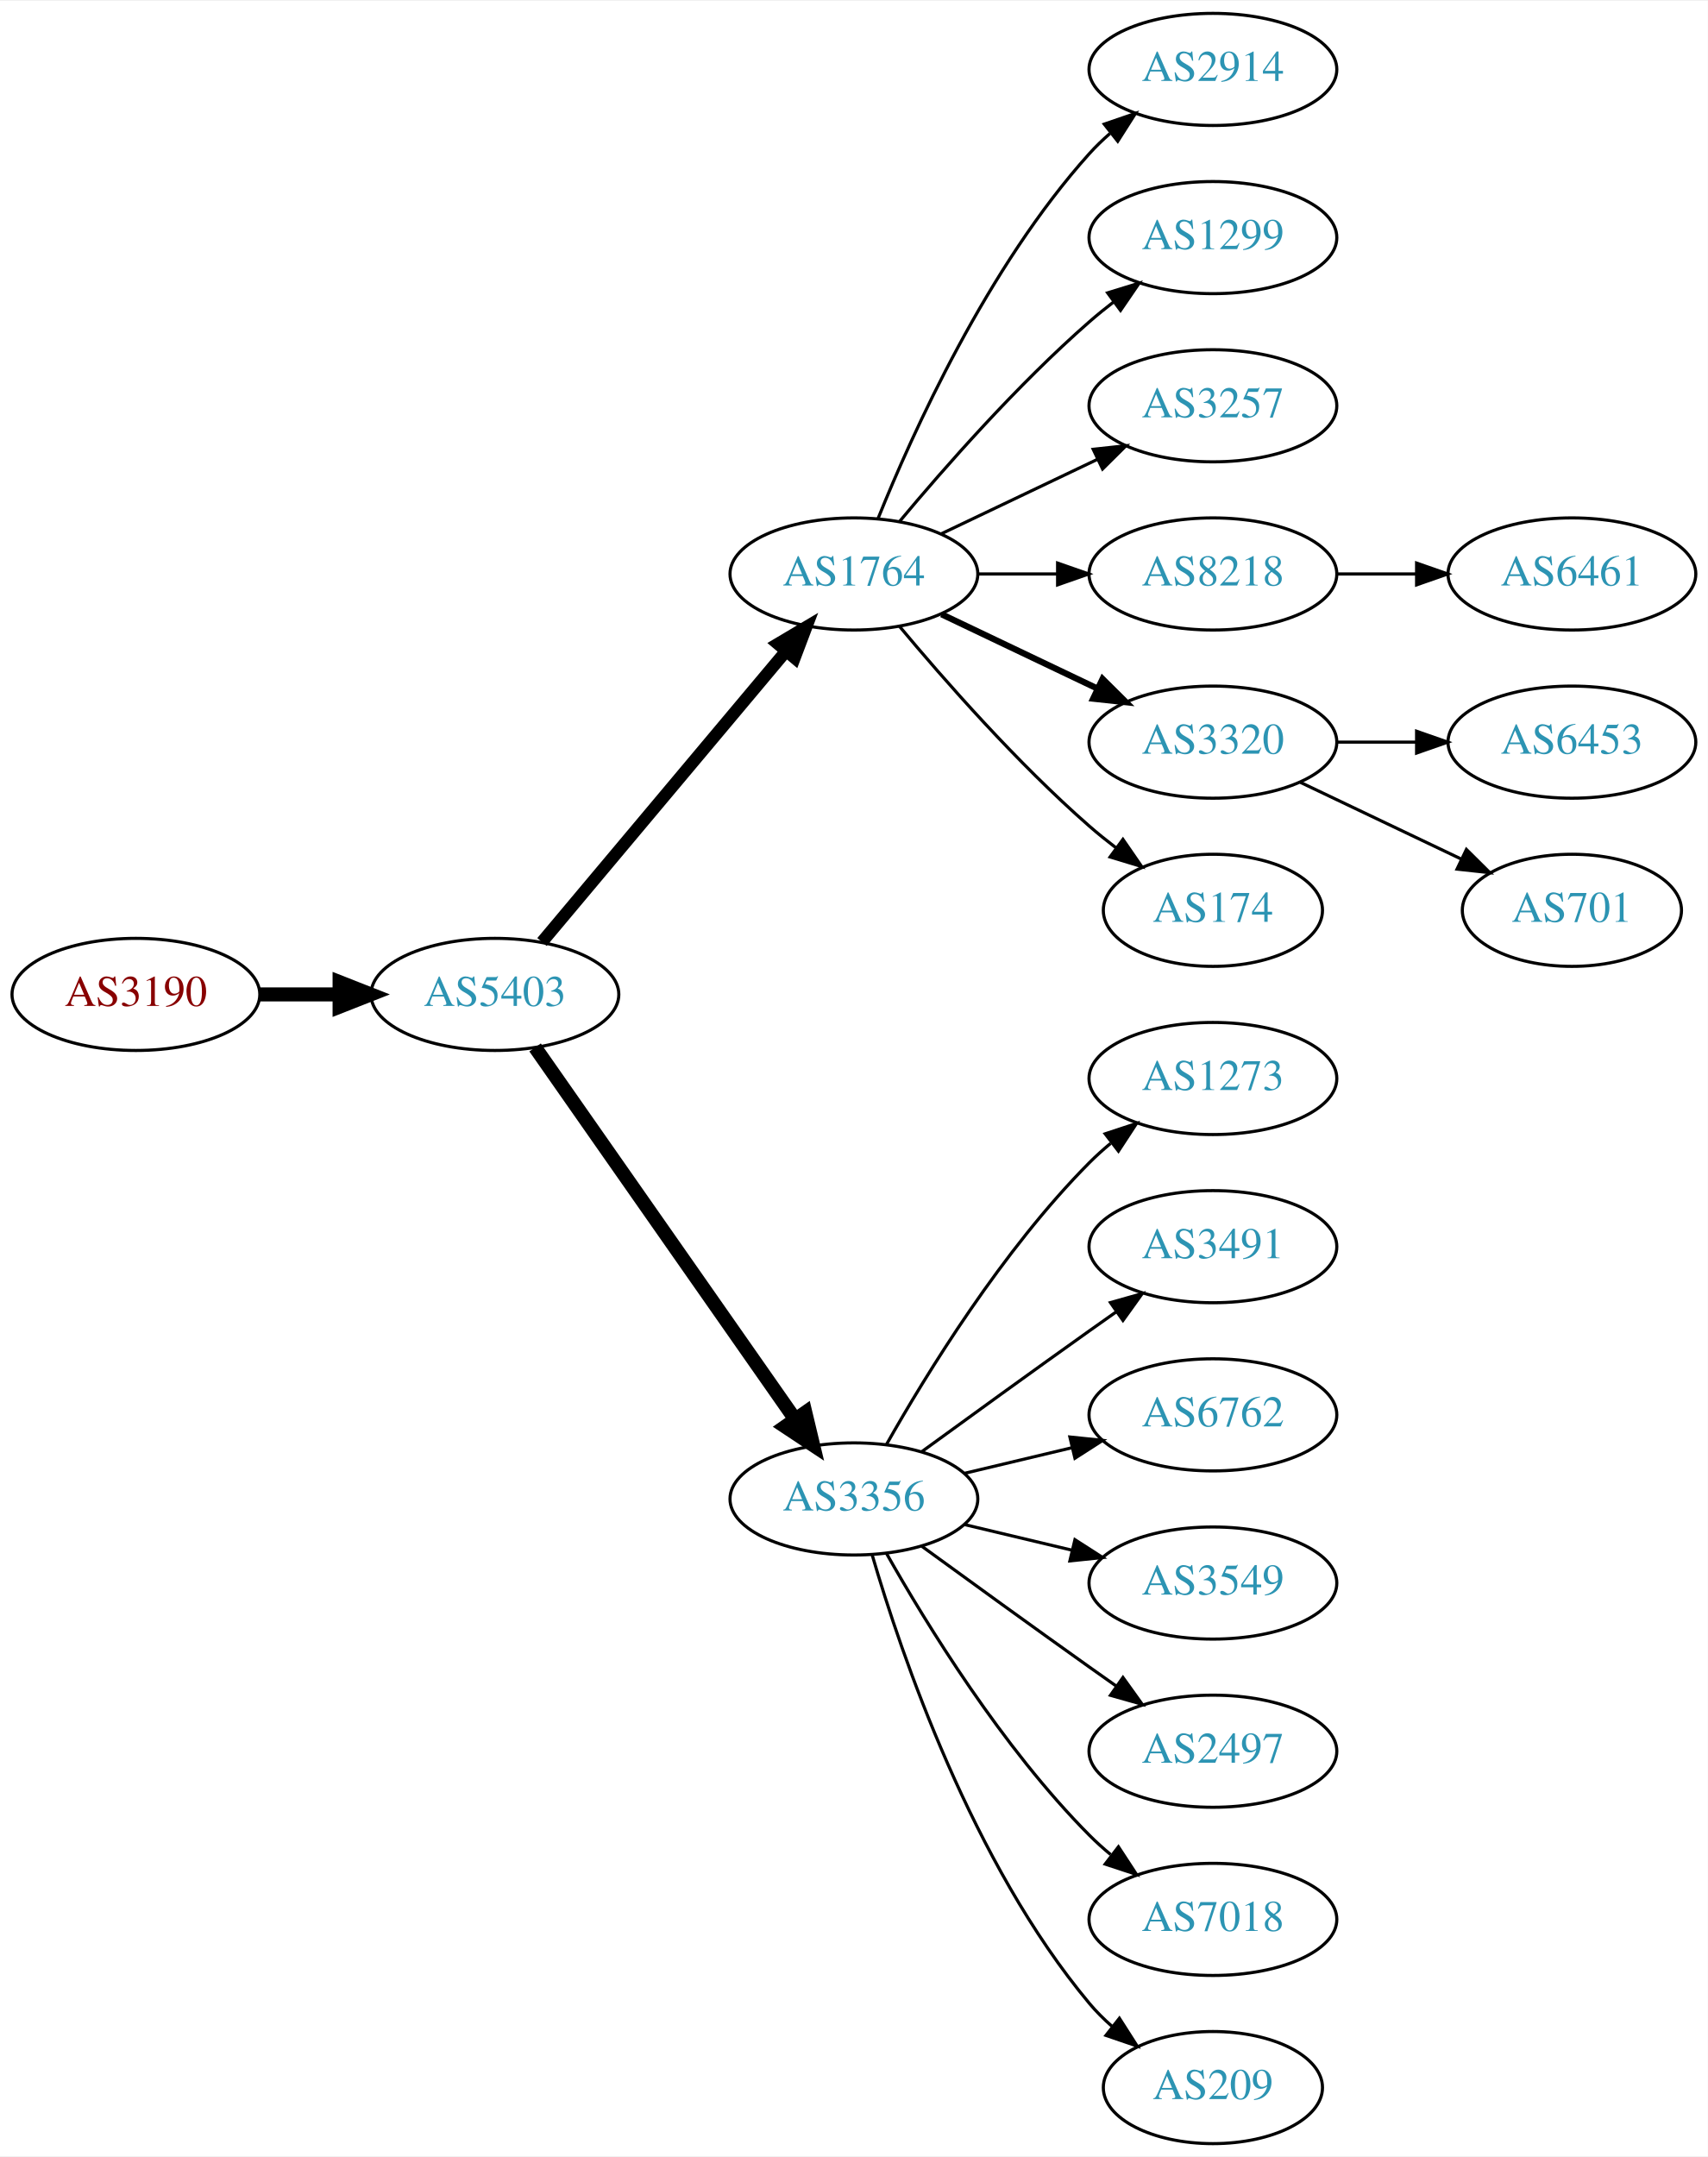
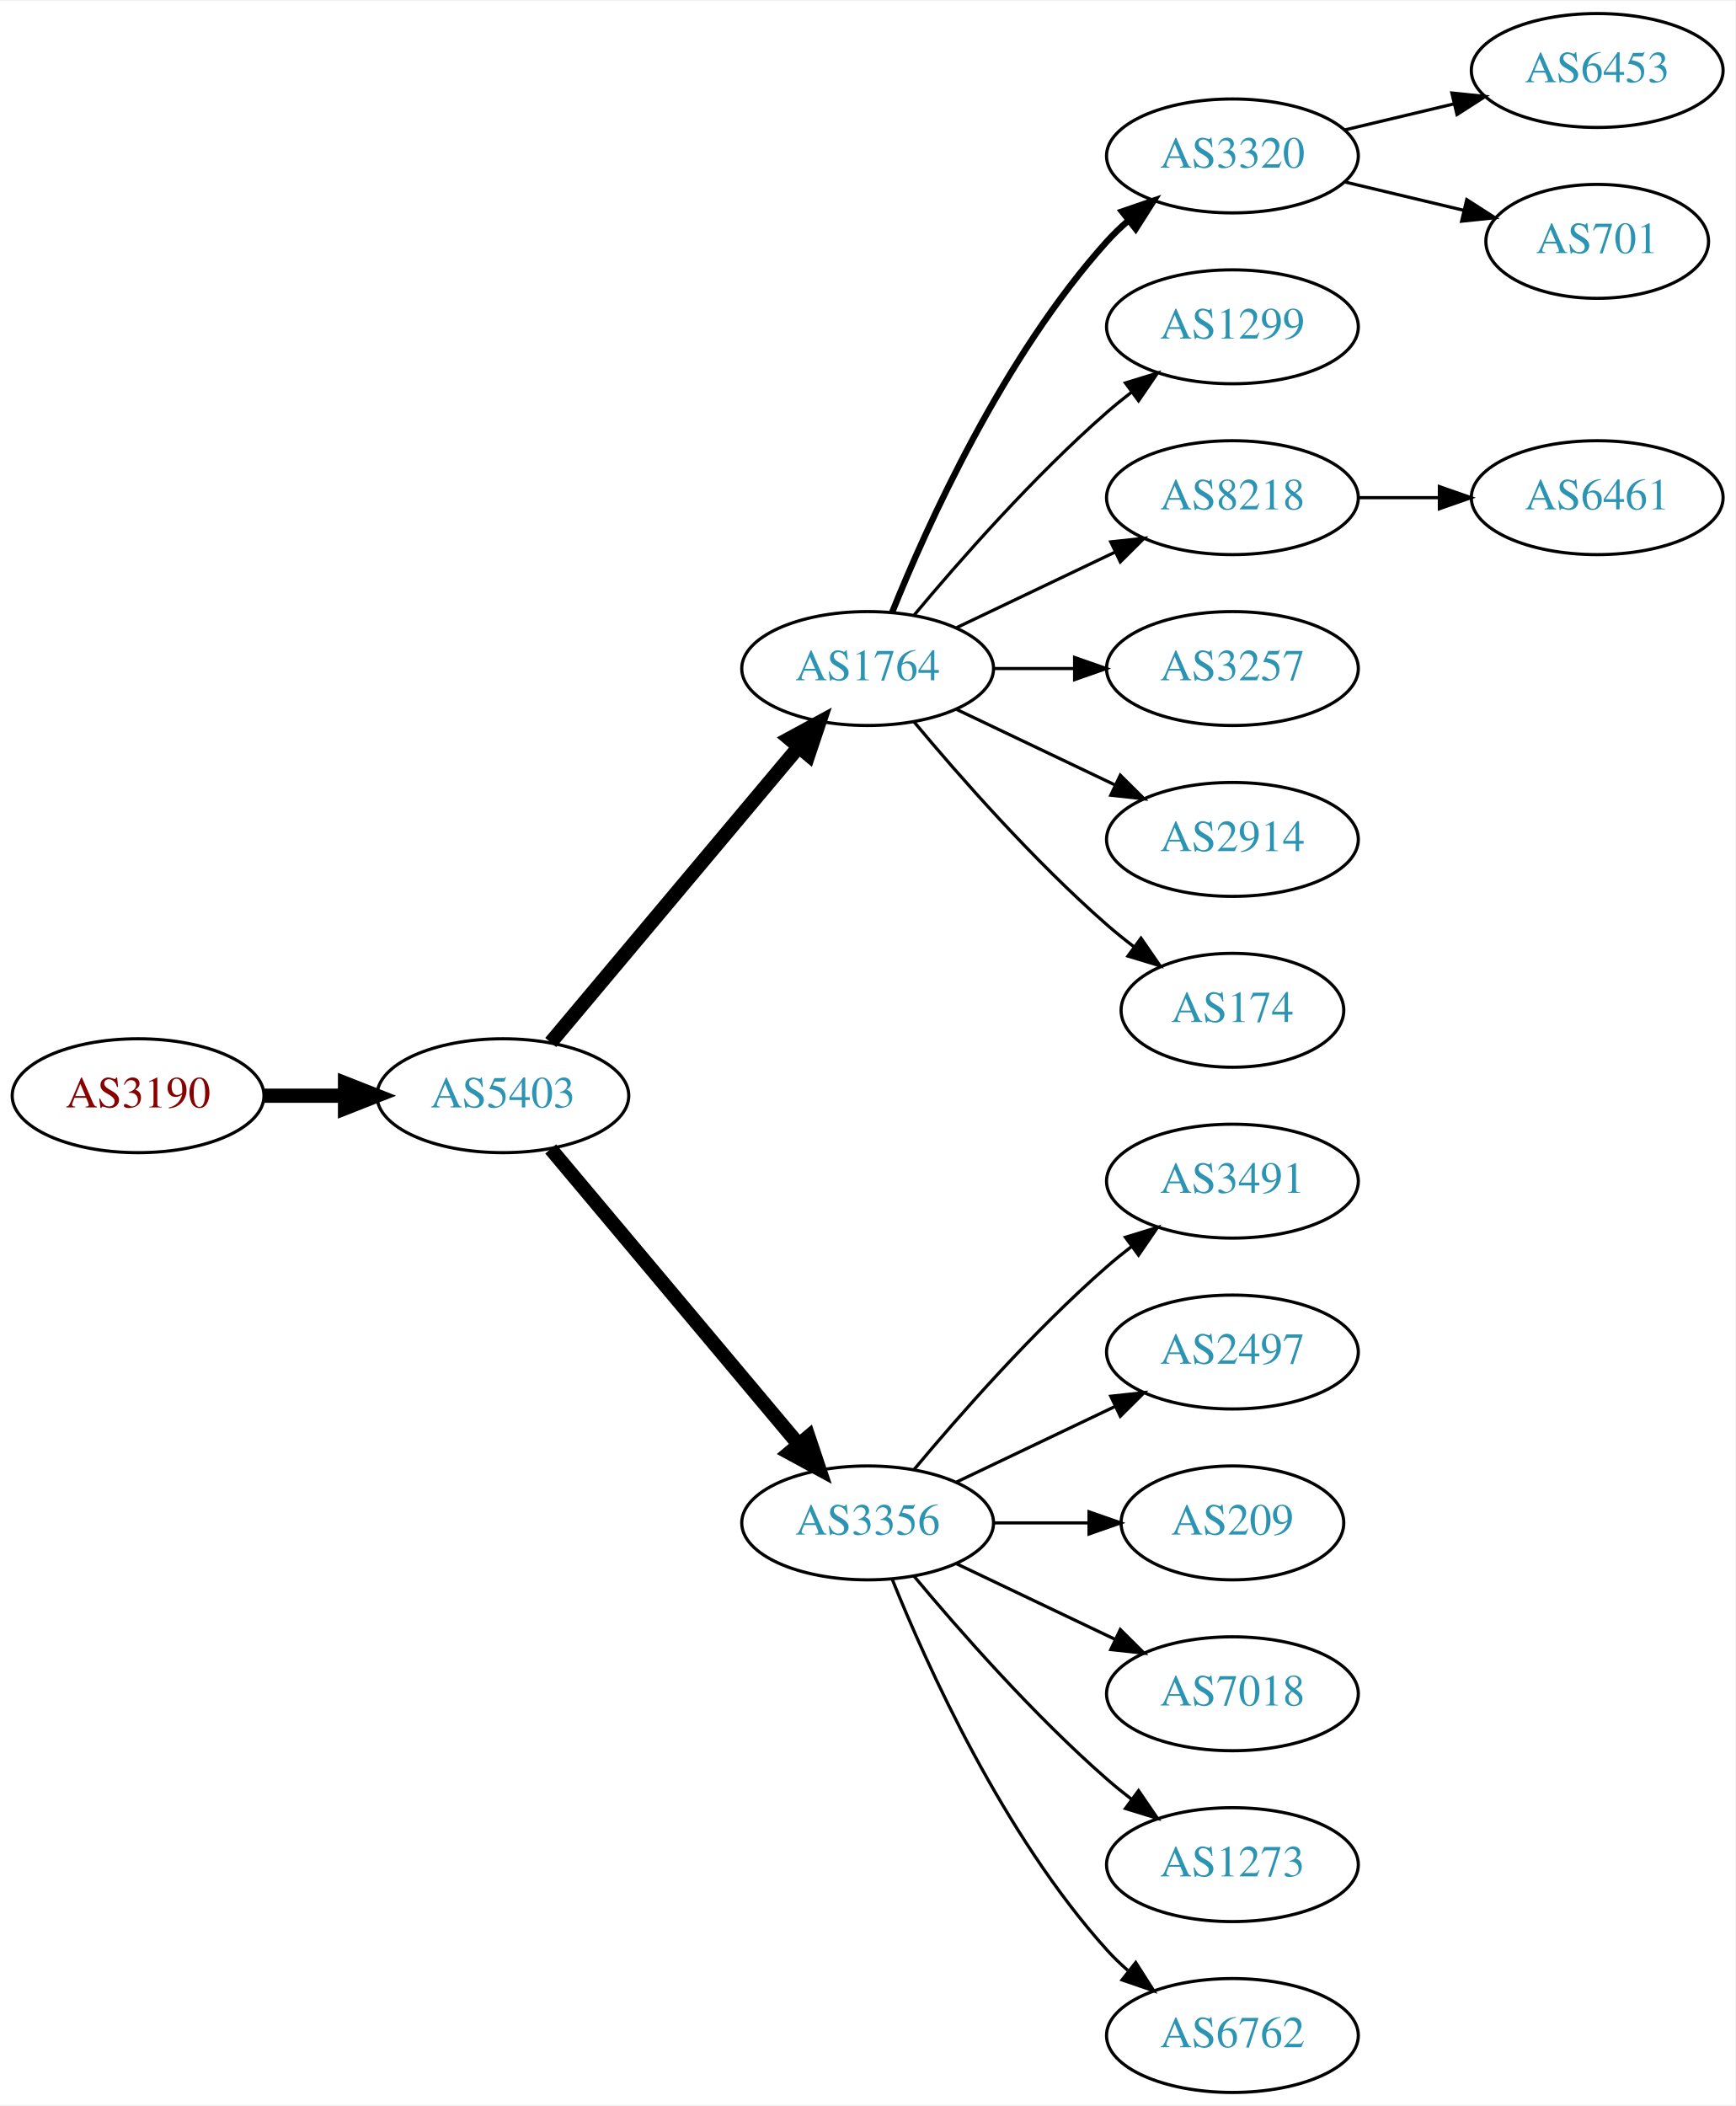
- <svg xmlns="http://www.w3.org/2000/svg" xmlns:xlink="http://www.w3.org/1999/xlink" width="548pt" height="692pt" viewBox="0.00 0.00 548.46 692.00">
-   <g id="graph0" class="graph" transform="scale(1 1) rotate(0) translate(4 688)">
-     <polygon fill="white" stroke="none" points="-4,4 -4,-688 544.465,-688 544.465,4 -4,4" />
+ <svg xmlns="http://www.w3.org/2000/svg" xmlns:xlink="http://www.w3.org/1999/xlink" width="548pt" height="665pt" viewBox="0.00 0.00 548.46 665.00">
+   <g id="graph0" class="graph" transform="scale(1 1) rotate(0) translate(4 661)">
+     <polygon fill="white" stroke="none" points="-4,4 -4,-661 544.465,-661 544.465,4 -4,4" />
    <g id="node1" class="node">
      <g id="a_node1">
        <a xlink:href="/asn/3190" xlink:title="AS3190 ~ 3-S-IT Dienstleistungen GmbH [AT]">
-           <ellipse fill="#ffffff" stroke="black" cx="39.647" cy="-369" rx="39.794" ry="18" />
-           <text text-anchor="middle" x="39.647" y="-365.3" font-family="Times,serif" font-size="14.00" fill="#880000">AS3190</text>
+           <ellipse fill="#ffffff" stroke="black" cx="39.647" cy="-315" rx="39.794" ry="18" />
+           <text text-anchor="middle" x="39.647" y="-311.3" font-family="Times,serif" font-size="14.00" fill="#880000">AS3190</text>
        </a>
      </g>
    </g>
    <g id="node2" class="node">
      <g id="a_node2">
        <a xlink:href="/asn/5403" xlink:title="AS5403 ~ AS5403 [AT]">
-           <ellipse fill="#ffffff" stroke="black" cx="154.939" cy="-369" rx="39.794" ry="18" />
-           <text text-anchor="middle" x="154.939" y="-365.3" font-family="Times,serif" font-size="14.00" fill="#2c94b3">AS5403</text>
+           <ellipse fill="#ffffff" stroke="black" cx="154.939" cy="-315" rx="39.794" ry="18" />
+           <text text-anchor="middle" x="154.939" y="-311.3" font-family="Times,serif" font-size="14.00" fill="#2c94b3">AS5403</text>
        </a>
      </g>
    </g>
    <g id="edge1" class="edge">
-       <path fill="none" stroke="black" stroke-width="4.5" d="M79.319,-369C87.522,-369 96.286,-369 104.818,-369" />
-       <polygon fill="black" stroke="black" stroke-width="4.5" points="105.057,-372.938 115.057,-369 105.057,-365.063 105.057,-372.938" />
+       <path fill="none" stroke="black" stroke-width="4.5" d="M79.319,-315C87.522,-315 96.286,-315 104.818,-315" />
+       <polygon fill="black" stroke="black" stroke-width="4.5" points="105.057,-318.938 115.057,-315 105.057,-311.063 105.057,-318.938" />
    </g>
    <g id="node3" class="node">
      <g id="a_node3">
        <a xlink:href="/asn/1764" xlink:title="AS1764 ~ NEXTLAYER-AS [AT]">
-           <ellipse fill="#ffffff" stroke="black" cx="270.232" cy="-504" rx="39.794" ry="18" />
-           <text text-anchor="middle" x="270.232" y="-500.3" font-family="Times,serif" font-size="14.00" fill="#2c94b3">AS1764</text>
+           <ellipse fill="#ffffff" stroke="black" cx="270.232" cy="-450" rx="39.794" ry="18" />
+           <text text-anchor="middle" x="270.232" y="-446.3" font-family="Times,serif" font-size="14.00" fill="#2c94b3">AS1764</text>
        </a>
      </g>
    </g>
    <g id="edge2" class="edge">
-       <path fill="none" stroke="black" stroke-width="3.938" d="M170.059,-385.825C189.734,-409.269 225.538,-451.934 248.316,-479.076" />
-       <polygon fill="black" stroke="black" stroke-width="3.938" points="245.825,-481.553 254.935,-486.963 251.188,-477.053 245.825,-481.553" />
+       <path fill="none" stroke="black" stroke-width="4.5" d="M170.059,-331.825C189.734,-355.269 225.538,-397.934 248.316,-425.076" />
+       <polygon fill="black" stroke="black" stroke-width="4.5" points="245.49,-427.834 254.935,-432.963 251.523,-422.772 245.49,-427.834" />
    </g>
    <g id="node4" class="node">
      <g id="a_node4">
        <a xlink:href="/asn/3356" xlink:title="AS3356 ~ Level 3 Parent, LLC [US]">
-           <ellipse fill="#ffffff" stroke="black" cx="270.232" cy="-207" rx="39.794" ry="18" />
-           <text text-anchor="middle" x="270.232" y="-203.3" font-family="Times,serif" font-size="14.00" fill="#2c94b3">AS3356</text>
+           <ellipse fill="#ffffff" stroke="black" cx="270.232" cy="-180" rx="39.794" ry="18" />
+           <text text-anchor="middle" x="270.232" y="-176.3" font-family="Times,serif" font-size="14.00" fill="#2c94b3">AS3356</text>
        </a>
      </g>
    </g>
    <g id="edge3" class="edge">
-       <path fill="none" stroke="black" stroke-width="4.5" d="M167.85,-351.969C187.771,-323.483 227.961,-266.015 251.311,-232.626" />
-       <polygon fill="black" stroke="black" stroke-width="4.5" points="254.637,-234.742 257.141,-224.29 248.183,-230.228 254.637,-234.742" />
+       <path fill="none" stroke="black" stroke-width="4.5" d="M170.059,-298.175C189.734,-274.731 225.538,-232.066 248.316,-204.924" />
+       <polygon fill="black" stroke="black" stroke-width="4.5" points="251.523,-207.228 254.935,-197.037 245.49,-202.166 251.523,-207.228" />
    </g>
    <g id="node5" class="node">
      <g id="a_node5">
-         <a xlink:href="/asn/2914" xlink:title="AS2914 ~ NTT America, Inc. [US]">
-           <ellipse fill="#ffffff" stroke="black" cx="385.525" cy="-666" rx="39.794" ry="18" />
-           <text text-anchor="middle" x="385.525" y="-662.3" font-family="Times,serif" font-size="14.00" fill="#2c94b3">AS2914</text>
+         <a xlink:href="/asn/3320" xlink:title="AS3320 ~ DTAG [DE]">
+           <ellipse fill="#ffffff" stroke="black" cx="385.525" cy="-612" rx="39.794" ry="18" />
+           <text text-anchor="middle" x="385.525" y="-608.3" font-family="Times,serif" font-size="14.00" fill="#2c94b3">AS3320</text>
        </a>
      </g>
    </g>
    <g id="edge4" class="edge">
-       <path fill="none" stroke="black" d="M277.98,-521.787C289.031,-549.243 313.084,-602.578 345.879,-639 347.881,-641.224 350.1,-643.363 352.432,-645.397" />
-       <polygon fill="black" stroke="black" points="350.631,-648.433 360.652,-651.873 354.963,-642.935 350.631,-648.433" />
+       <path fill="none" stroke="black" stroke-width="2" d="M277.98,-467.787C289.031,-495.243 313.084,-548.578 345.879,-585 347.881,-587.224 350.1,-589.363 352.432,-591.397" />
+       <polygon fill="black" stroke="black" stroke-width="2" points="350.631,-594.433 360.652,-597.873 354.963,-588.935 350.631,-594.433" />
    </g>
    <g id="node6" class="node">
      <g id="a_node6">
        <a xlink:href="/asn/1299" xlink:title="AS1299 ~ Telia Carrier [EU]">
-           <ellipse fill="#ffffff" stroke="black" cx="385.525" cy="-612" rx="39.794" ry="18" />
-           <text text-anchor="middle" x="385.525" y="-608.3" font-family="Times,serif" font-size="14.00" fill="#2c94b3">AS1299</text>
+           <ellipse fill="#ffffff" stroke="black" cx="385.525" cy="-558" rx="39.794" ry="18" />
+           <text text-anchor="middle" x="385.525" y="-554.3" font-family="Times,serif" font-size="14.00" fill="#2c94b3">AS1299</text>
        </a>
      </g>
    </g>
    <g id="edge5" class="edge">
-       <path fill="none" stroke="black" d="M284.862,-520.817C299.145,-537.929 322.691,-564.745 345.879,-585 348.345,-587.154 350.983,-589.294 353.681,-591.372" />
-       <polygon fill="black" stroke="black" points="351.706,-594.264 361.835,-597.37 355.854,-588.625 351.706,-594.264" />
+       <path fill="none" stroke="black" d="M284.862,-466.817C299.145,-483.929 322.691,-510.745 345.879,-531 348.345,-533.154 350.983,-535.294 353.681,-537.372" />
+       <polygon fill="black" stroke="black" points="351.706,-540.264 361.835,-543.37 355.854,-534.625 351.706,-540.264" />
    </g>
    <g id="node7" class="node">
      <g id="a_node7">
-         <a xlink:href="/asn/3257" xlink:title="AS3257 ~ GTT [DE]">
-           <ellipse fill="#ffffff" stroke="black" cx="385.525" cy="-558" rx="39.794" ry="18" />
-           <text text-anchor="middle" x="385.525" y="-554.3" font-family="Times,serif" font-size="14.00" fill="#2c94b3">AS3257</text>
-         </a>
-       </g>
-     </g>
-     <g id="edge6" class="edge">
-       <path fill="none" stroke="black" d="M298.369,-516.934C313.363,-524.081 332.184,-533.052 348.407,-540.785" />
-       <polygon fill="black" stroke="black" points="347.077,-544.028 357.61,-545.171 350.089,-537.709 347.077,-544.028" />
-     </g>
-     <g id="node8" class="node">
-       <g id="a_node8">
        <a xlink:href="/asn/8218" xlink:title="AS8218 ~ legacy Neotelecoms [FR]">
          <ellipse fill="#ffffff" stroke="black" cx="385.525" cy="-504" rx="39.794" ry="18" />
          <text text-anchor="middle" x="385.525" y="-500.3" font-family="Times,serif" font-size="14.00" fill="#2c94b3">AS8218</text>
        </a>
      </g>
    </g>
+     <g id="edge6" class="edge">
+       <path fill="none" stroke="black" d="M298.369,-462.934C313.363,-470.081 332.184,-479.052 348.407,-486.785" />
+       <polygon fill="black" stroke="black" points="347.077,-490.028 357.61,-491.171 350.089,-483.709 347.077,-490.028" />
+     </g>
+     <g id="node8" class="node">
+       <g id="a_node8">
+         <a xlink:href="/asn/3257" xlink:title="AS3257 ~ GTT [DE]">
+           <ellipse fill="#ffffff" stroke="black" cx="385.525" cy="-450" rx="39.794" ry="18" />
+           <text text-anchor="middle" x="385.525" y="-446.3" font-family="Times,serif" font-size="14.00" fill="#2c94b3">AS3257</text>
+         </a>
+       </g>
+     </g>
    <g id="edge7" class="edge">
-       <path fill="none" stroke="black" d="M309.905,-504C318.108,-504 326.872,-504 335.404,-504" />
-       <polygon fill="black" stroke="black" points="335.643,-507.5 345.643,-504 335.643,-500.5 335.643,-507.5" />
+       <path fill="none" stroke="black" d="M309.905,-450C318.108,-450 326.872,-450 335.404,-450" />
+       <polygon fill="black" stroke="black" points="335.643,-453.5 345.643,-450 335.643,-446.5 335.643,-453.5" />
    </g>
    <g id="node9" class="node">
      <g id="a_node9">
-         <a xlink:href="/asn/3320" xlink:title="AS3320 ~ DTAG [DE]">
-           <ellipse fill="#ffffff" stroke="black" cx="385.525" cy="-450" rx="39.794" ry="18" />
-           <text text-anchor="middle" x="385.525" y="-446.3" font-family="Times,serif" font-size="14.00" fill="#2c94b3">AS3320</text>
+         <a xlink:href="/asn/2914" xlink:title="AS2914 ~ NTT America, Inc. [US]">
+           <ellipse fill="#ffffff" stroke="black" cx="385.525" cy="-396" rx="39.794" ry="18" />
+           <text text-anchor="middle" x="385.525" y="-392.3" font-family="Times,serif" font-size="14.00" fill="#2c94b3">AS2914</text>
        </a>
      </g>
    </g>
    <g id="edge8" class="edge">
-       <path fill="none" stroke="black" stroke-width="2" d="M298.369,-491.066C313.363,-483.919 332.184,-474.948 348.407,-467.215" />
-       <polygon fill="black" stroke="black" stroke-width="2" points="350.089,-470.291 357.61,-462.829 347.077,-463.972 350.089,-470.291" />
+       <path fill="none" stroke="black" d="M298.369,-437.066C313.363,-429.919 332.184,-420.948 348.407,-413.215" />
+       <polygon fill="black" stroke="black" points="350.089,-416.291 357.61,-408.829 347.077,-409.972 350.089,-416.291" />
    </g>
    <g id="node10" class="node">
      <g id="a_node10">
        <a xlink:href="/asn/174" xlink:title="AS174 ~ Cogent Communications [US]">
-           <ellipse fill="#ffffff" stroke="black" cx="385.525" cy="-396" rx="35.194" ry="18" />
-           <text text-anchor="middle" x="385.525" y="-392.3" font-family="Times,serif" font-size="14.00" fill="#2c94b3">AS174</text>
+           <ellipse fill="#ffffff" stroke="black" cx="385.525" cy="-342" rx="35.194" ry="18" />
+           <text text-anchor="middle" x="385.525" y="-338.3" font-family="Times,serif" font-size="14.00" fill="#2c94b3">AS174</text>
        </a>
      </g>
    </g>
    <g id="edge9" class="edge">
-       <path fill="none" stroke="black" d="M284.862,-487.183C299.145,-470.071 322.691,-443.255 345.879,-423 348.549,-420.668 351.421,-418.352 354.352,-416.114" />
-       <polygon fill="black" stroke="black" points="356.629,-418.784 362.643,-410.061 352.502,-413.13 356.629,-418.784" />
-     </g>
-     <g id="node11" class="node">
-       <g id="a_node11">
-         <a xlink:href="/asn/1273" xlink:title="AS1273 ~ Vodafone Group PLC [EU]">
-           <ellipse fill="#ffffff" stroke="black" cx="385.525" cy="-342" rx="39.794" ry="18" />
-           <text text-anchor="middle" x="385.525" y="-338.3" font-family="Times,serif" font-size="14.00" fill="#2c94b3">AS1273</text>
-         </a>
-       </g>
-     </g>
-     <g id="edge10" class="edge">
-       <path fill="none" stroke="black" d="M280.692,-224.49C293.474,-247.096 317.906,-286.886 345.879,-315 347.99,-317.121 350.286,-319.188 352.671,-321.171" />
-       <polygon fill="black" stroke="black" points="350.923,-324.242 360.987,-327.556 355.187,-318.69 350.923,-324.242" />
-     </g>
-     <g id="node12" class="node">
-       <g id="a_node12">
+       <path fill="none" stroke="black" d="M284.862,-433.183C299.145,-416.071 322.691,-389.255 345.879,-369 348.549,-366.668 351.421,-364.352 354.352,-362.114" />
+       <polygon fill="black" stroke="black" points="356.629,-364.784 362.643,-356.061 352.502,-359.13 356.629,-364.784" />
+     </g>
+     <g id="node13" class="node">
+       <g id="a_node13">
        <a xlink:href="/asn/3491" xlink:title="AS3491 ~ PCCW Global, Inc. [US]">
          <ellipse fill="#ffffff" stroke="black" cx="385.525" cy="-288" rx="39.794" ry="18" />
          <text text-anchor="middle" x="385.525" y="-284.3" font-family="Times,serif" font-size="14.00" fill="#2c94b3">AS3491</text>
        </a>
      </g>
    </g>
-     <g id="edge11" class="edge">
-       <path fill="none" stroke="black" d="M292.081,-222.222C307.015,-233.091 327.628,-248.025 345.879,-261 348.699,-263.005 351.642,-265.085 354.59,-267.159" />
-       <polygon fill="black" stroke="black" points="352.618,-270.05 362.815,-272.926 356.637,-264.319 352.618,-270.05" />
-     </g>
-     <g id="node13" class="node">
-       <g id="a_node13">
-         <a xlink:href="/asn/6762" xlink:title="AS6762 ~ TELECOM ITALIA SPARKLE S.p.A. [IT]">
-           <ellipse fill="#ffffff" stroke="black" cx="385.525" cy="-234" rx="39.794" ry="18" />
-           <text text-anchor="middle" x="385.525" y="-230.3" font-family="Times,serif" font-size="14.00" fill="#2c94b3">AS6762</text>
-         </a>
-       </g>
-     </g>
    <g id="edge12" class="edge">
-       <path fill="none" stroke="black" d="M305.84,-215.248C316.711,-217.838 328.865,-220.735 340.308,-223.462" />
-       <polygon fill="black" stroke="black" points="339.591,-226.889 350.13,-225.803 341.214,-220.08 339.591,-226.889" />
+       <path fill="none" stroke="black" d="M284.862,-196.817C299.145,-213.929 322.691,-240.745 345.879,-261 348.345,-263.154 350.983,-265.294 353.681,-267.372" />
+       <polygon fill="black" stroke="black" points="351.706,-270.264 361.835,-273.37 355.854,-264.625 351.706,-270.264" />
    </g>
    <g id="node14" class="node">
      <g id="a_node14">
-         <a xlink:href="/asn/3549" xlink:title="AS3549 ~ Level 3 Parent, LLC [US]">
-           <ellipse fill="#ffffff" stroke="black" cx="385.525" cy="-180" rx="39.794" ry="18" />
-           <text text-anchor="middle" x="385.525" y="-176.3" font-family="Times,serif" font-size="14.00" fill="#2c94b3">AS3549</text>
+         <a xlink:href="/asn/2497" xlink:title="AS2497 ~ Internet Initiative Japan Inc. [JP]">
+           <ellipse fill="#ffffff" stroke="black" cx="385.525" cy="-234" rx="39.794" ry="18" />
+           <text text-anchor="middle" x="385.525" y="-230.3" font-family="Times,serif" font-size="14.00" fill="#2c94b3">AS2497</text>
        </a>
      </g>
    </g>
    <g id="edge13" class="edge">
-       <path fill="none" stroke="black" d="M305.84,-198.752C316.711,-196.162 328.865,-193.265 340.308,-190.538" />
-       <polygon fill="black" stroke="black" points="341.214,-193.92 350.13,-188.197 339.591,-187.111 341.214,-193.92" />
+       <path fill="none" stroke="black" d="M298.369,-192.934C313.363,-200.081 332.184,-209.052 348.407,-216.785" />
+       <polygon fill="black" stroke="black" points="347.077,-220.028 357.61,-221.171 350.089,-213.709 347.077,-220.028" />
    </g>
    <g id="node15" class="node">
      <g id="a_node15">
-         <a xlink:href="/asn/2497" xlink:title="AS2497 ~ Internet Initiative Japan Inc. [JP]">
-           <ellipse fill="#ffffff" stroke="black" cx="385.525" cy="-126" rx="39.794" ry="18" />
-           <text text-anchor="middle" x="385.525" y="-122.3" font-family="Times,serif" font-size="14.00" fill="#2c94b3">AS2497</text>
+         <a xlink:href="/asn/209" xlink:title="AS209 ~ CenturyLink Communications, LLC [US]">
+           <ellipse fill="#ffffff" stroke="black" cx="385.525" cy="-180" rx="35.194" ry="18" />
+           <text text-anchor="middle" x="385.525" y="-176.3" font-family="Times,serif" font-size="14.00" fill="#2c94b3">AS209</text>
        </a>
      </g>
    </g>
    <g id="edge14" class="edge">
-       <path fill="none" stroke="black" d="M292.081,-191.778C307.015,-180.909 327.628,-165.975 345.879,-153 348.699,-150.995 351.642,-148.915 354.59,-146.841" />
-       <polygon fill="black" stroke="black" points="356.637,-149.681 362.815,-141.074 352.618,-143.95 356.637,-149.681" />
+       <path fill="none" stroke="black" d="M309.905,-180C319.61,-180 330.101,-180 340.064,-180" />
+       <polygon fill="black" stroke="black" points="340.2,-183.5 350.2,-180 340.2,-176.5 340.2,-183.5" />
    </g>
    <g id="node16" class="node">
      <g id="a_node16">
        <a xlink:href="/asn/7018" xlink:title="AS7018 ~ AT&amp;T Services, Inc. [US]">
-           <ellipse fill="#ffffff" stroke="black" cx="385.525" cy="-72" rx="39.794" ry="18" />
-           <text text-anchor="middle" x="385.525" y="-68.3" font-family="Times,serif" font-size="14.00" fill="#2c94b3">AS7018</text>
+           <ellipse fill="#ffffff" stroke="black" cx="385.525" cy="-126" rx="39.794" ry="18" />
+           <text text-anchor="middle" x="385.525" y="-122.3" font-family="Times,serif" font-size="14.00" fill="#2c94b3">AS7018</text>
        </a>
      </g>
    </g>
    <g id="edge15" class="edge">
-       <path fill="none" stroke="black" d="M280.692,-189.51C293.474,-166.904 317.906,-127.114 345.879,-99 347.99,-96.879 350.286,-94.812 352.671,-92.829" />
-       <polygon fill="black" stroke="black" points="355.187,-95.31 360.987,-86.444 350.923,-89.758 355.187,-95.31" />
+       <path fill="none" stroke="black" d="M298.369,-167.066C313.363,-159.919 332.184,-150.948 348.407,-143.215" />
+       <polygon fill="black" stroke="black" points="350.089,-146.291 357.61,-138.829 347.077,-139.972 350.089,-146.291" />
    </g>
    <g id="node17" class="node">
      <g id="a_node17">
-         <a xlink:href="/asn/209" xlink:title="AS209 ~ CenturyLink Communications, LLC [US]">
-           <ellipse fill="#ffffff" stroke="black" cx="385.525" cy="-18" rx="35.194" ry="18" />
-           <text text-anchor="middle" x="385.525" y="-14.3" font-family="Times,serif" font-size="14.00" fill="#2c94b3">AS209</text>
+         <a xlink:href="/asn/1273" xlink:title="AS1273 ~ Vodafone Group PLC [EU]">
+           <ellipse fill="#ffffff" stroke="black" cx="385.525" cy="-72" rx="39.794" ry="18" />
+           <text text-anchor="middle" x="385.525" y="-68.3" font-family="Times,serif" font-size="14.00" fill="#2c94b3">AS1273</text>
        </a>
      </g>
    </g>
    <g id="edge16" class="edge">
-       <path fill="none" stroke="black" d="M276.107,-188.998C285.42,-157.156 308.237,-90.019 345.879,-45 348.031,-42.426 350.486,-39.983 353.09,-37.697" />
-       <polygon fill="black" stroke="black" points="355.497,-40.257 361.201,-31.328 351.174,-34.751 355.497,-40.257" />
+       <path fill="none" stroke="black" d="M284.862,-163.183C299.145,-146.071 322.691,-119.255 345.879,-99 348.345,-96.846 350.983,-94.706 353.681,-92.628" />
+       <polygon fill="black" stroke="black" points="355.854,-95.375 361.835,-86.63 351.706,-89.736 355.854,-95.375" />
    </g>
    <g id="node18" class="node">
      <g id="a_node18">
+         <a xlink:href="/asn/6762" xlink:title="AS6762 ~ TELECOM ITALIA SPARKLE S.p.A. [IT]">
+           <ellipse fill="#ffffff" stroke="black" cx="385.525" cy="-18" rx="39.794" ry="18" />
+           <text text-anchor="middle" x="385.525" y="-14.3" font-family="Times,serif" font-size="14.00" fill="#2c94b3">AS6762</text>
+         </a>
+       </g>
+     </g>
+     <g id="edge17" class="edge">
+       <path fill="none" stroke="black" d="M277.98,-162.213C289.031,-134.757 313.084,-81.422 345.879,-45 347.881,-42.776 350.1,-40.637 352.432,-38.603" />
+       <polygon fill="black" stroke="black" points="354.963,-41.065 360.652,-32.127 350.631,-35.567 354.963,-41.065" />
+     </g>
+     <g id="node11" class="node">
+       <g id="a_node11">
+         <a xlink:href="/asn/6453" xlink:title="AS6453 ~ TATA COMMUNICATIONS (AMERICA) INC [US]">
+           <ellipse fill="#ffffff" stroke="black" cx="500.818" cy="-639" rx="39.794" ry="18" />
+           <text text-anchor="middle" x="500.818" y="-635.3" font-family="Times,serif" font-size="14.00" fill="#2c94b3">AS6453</text>
+         </a>
+       </g>
+     </g>
+     <g id="edge10" class="edge">
+       <path fill="none" stroke="black" d="M421.133,-620.248C432.004,-622.838 444.158,-625.735 455.601,-628.462" />
+       <polygon fill="black" stroke="black" points="454.884,-631.889 465.423,-630.803 456.507,-625.08 454.884,-631.889" />
+     </g>
+     <g id="node12" class="node">
+       <g id="a_node12">
+         <a xlink:href="/asn/701" xlink:title="AS701 ~ UUNET [US]">
+           <ellipse fill="#ffffff" stroke="black" cx="500.818" cy="-585" rx="35.194" ry="18" />
+           <text text-anchor="middle" x="500.818" y="-581.3" font-family="Times,serif" font-size="14.00" fill="#2c94b3">AS701</text>
+         </a>
+       </g>
+     </g>
+     <g id="edge11" class="edge">
+       <path fill="none" stroke="black" d="M421.133,-603.752C432.927,-600.942 446.232,-597.771 458.499,-594.847" />
+       <polygon fill="black" stroke="black" points="459.588,-598.186 468.504,-592.463 457.965,-591.376 459.588,-598.186" />
+     </g>
+     <g id="node19" class="node">
+       <g id="a_node19">
        <a xlink:href="/asn/6461" xlink:title="AS6461 ~ Zayo Bandwidth [US]">
          <ellipse fill="#ffffff" stroke="black" cx="500.818" cy="-504" rx="39.794" ry="18" />
          <text text-anchor="middle" x="500.818" y="-500.3" font-family="Times,serif" font-size="14.00" fill="#2c94b3">AS6461</text>
        </a>
      </g>
    </g>
-     <g id="edge17" class="edge">
+     <g id="edge18" class="edge">
      <path fill="none" stroke="black" d="M425.198,-504C433.401,-504 442.165,-504 450.697,-504" />
      <polygon fill="black" stroke="black" points="450.936,-507.5 460.936,-504 450.936,-500.5 450.936,-507.5" />
    </g>
-     <g id="node19" class="node">
-       <g id="a_node19">
-         <a xlink:href="/asn/6453" xlink:title="AS6453 ~ TATA COMMUNICATIONS (AMERICA) INC [US]">
-           <ellipse fill="#ffffff" stroke="black" cx="500.818" cy="-450" rx="39.794" ry="18" />
-           <text text-anchor="middle" x="500.818" y="-446.3" font-family="Times,serif" font-size="14.00" fill="#2c94b3">AS6453</text>
-         </a>
-       </g>
-     </g>
-     <g id="edge18" class="edge">
-       <path fill="none" stroke="black" d="M425.198,-450C433.401,-450 442.165,-450 450.697,-450" />
-       <polygon fill="black" stroke="black" points="450.936,-453.5 460.936,-450 450.936,-446.5 450.936,-453.5" />
-     </g>
-     <g id="node20" class="node">
-       <g id="a_node20">
-         <a xlink:href="/asn/701" xlink:title="AS701 ~ UUNET [US]">
-           <ellipse fill="#ffffff" stroke="black" cx="500.818" cy="-396" rx="35.194" ry="18" />
-           <text text-anchor="middle" x="500.818" y="-392.3" font-family="Times,serif" font-size="14.00" fill="#2c94b3">AS701</text>
-         </a>
-       </g>
-     </g>
-     <g id="edge19" class="edge">
-       <path fill="none" stroke="black" d="M413.662,-437.066C429.094,-429.71 448.579,-420.423 465.114,-412.541" />
-       <polygon fill="black" stroke="black" points="466.935,-415.551 474.456,-408.089 463.923,-409.232 466.935,-415.551" />
-     </g>
  </g>
</svg>
